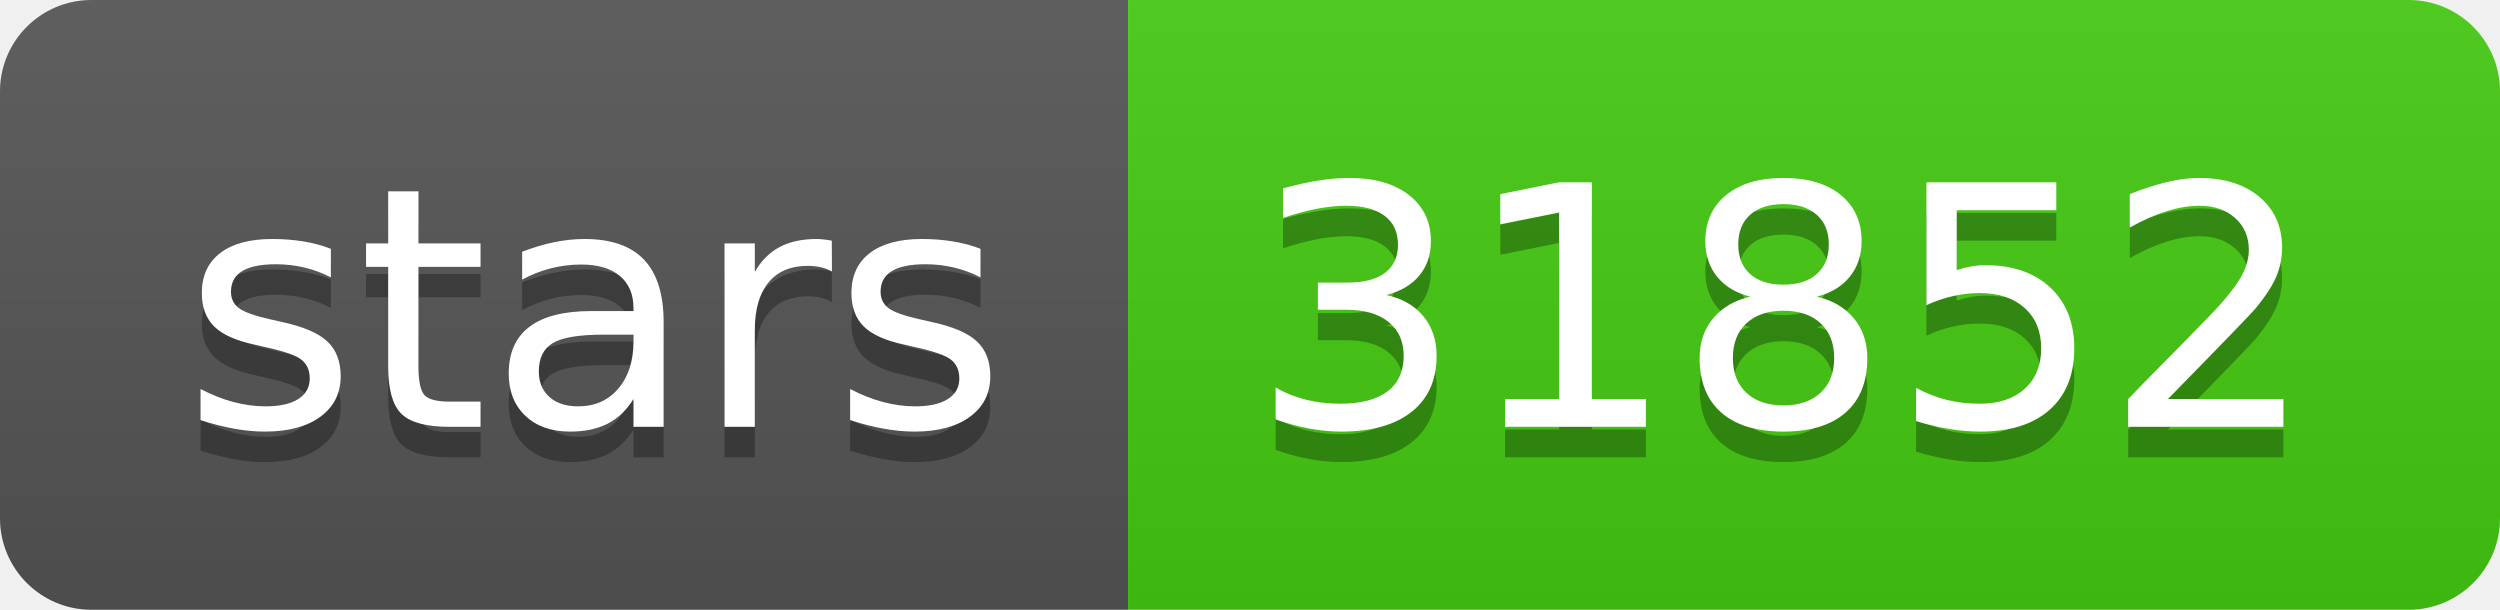
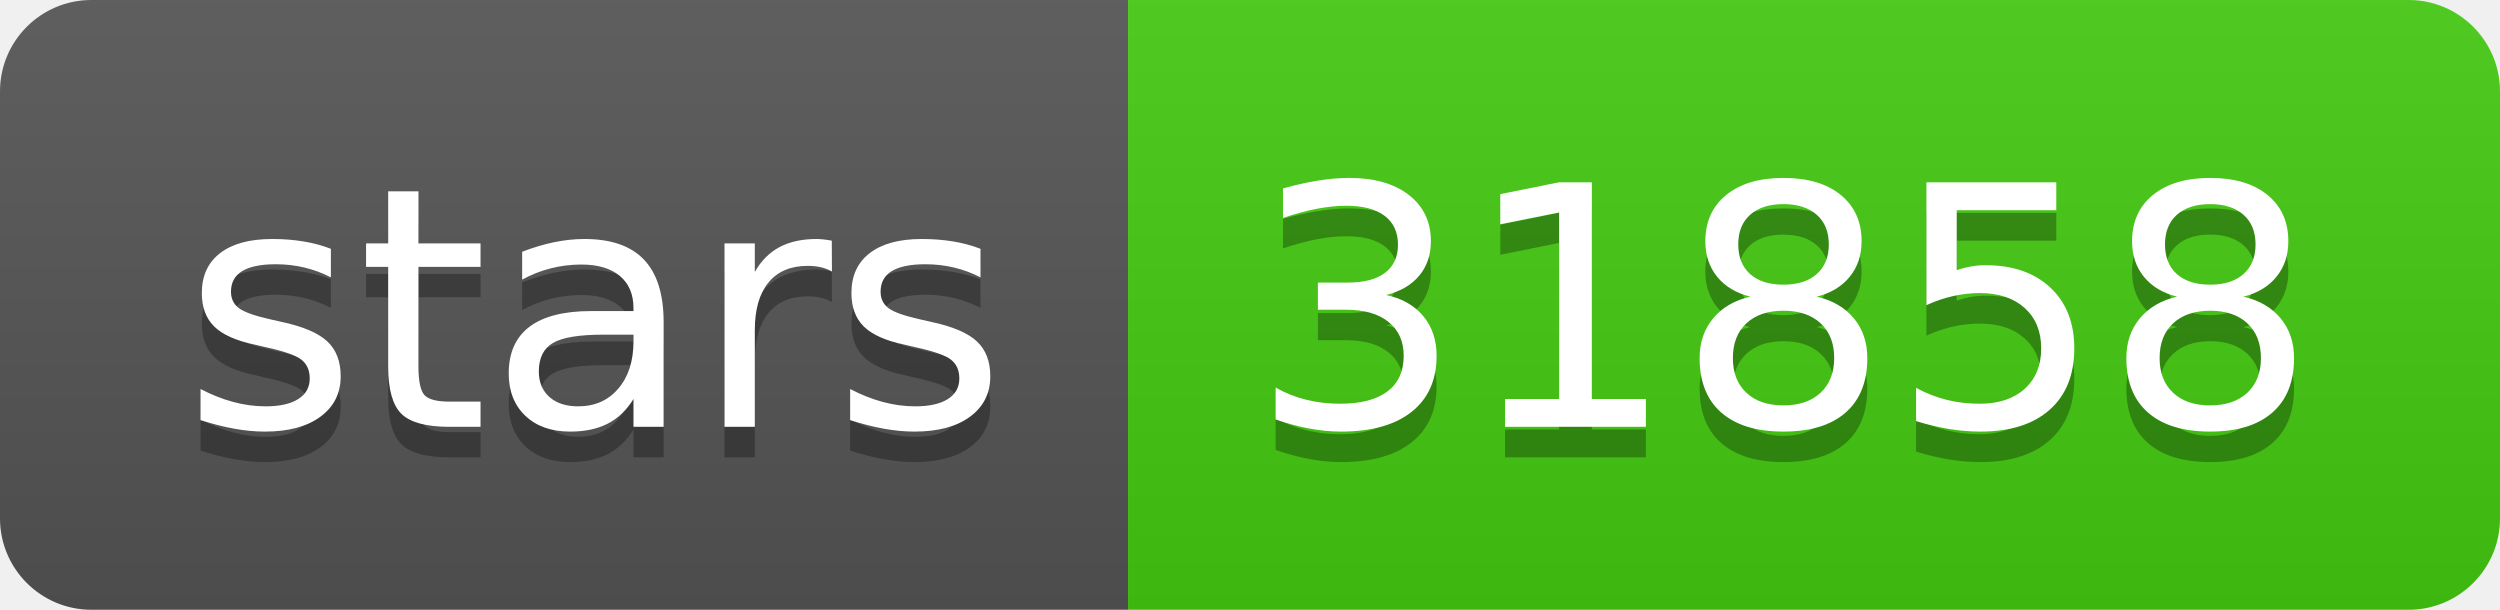
- <svg xmlns="http://www.w3.org/2000/svg" width="82" height="20" role="img" aria-label="stars: 31852">
+ <svg xmlns="http://www.w3.org/2000/svg" width="82" height="20" role="img" aria-label="stars: 31858">
  <linearGradient id="s" x2="0" y2="100%">
    <stop offset="0" stop-color="#bbb" stop-opacity=".1" />
    <stop offset="1" stop-opacity=".1" />
  </linearGradient>
  <clipPath id="r">
    <rect width="82" height="20" rx="3" fill="#fff" />
  </clipPath>
  <g clip-path="url(#r)">
    <rect width="37" height="20" fill="#555" />
    <rect x="37" width="45" height="20" fill="#4c1" />
    <rect width="82" height="20" fill="url(#s)" />
  </g>
  <g fill="#fff" text-anchor="middle" font-family="Verdana,Geneva,DejaVu Sans,sans-serif" text-rendering="geometricPrecision" font-size="110">
    <text aria-hidden="true" x="195" y="150" fill="#010101" fill-opacity=".3" transform="scale(.1)" textLength="270">stars</text>
    <text x="195" y="140" transform="scale(.1)" fill="#fff" textLength="270">stars</text>
-     <text aria-hidden="true" x="585" y="150" fill="#010101" fill-opacity=".3" transform="scale(.1)" textLength="350">31852</text>
-     <text x="585" y="140" transform="scale(.1)" fill="#fff" textLength="350">31852</text>
+     <text aria-hidden="true" x="585" y="150" fill="#010101" fill-opacity=".3" transform="scale(.1)" textLength="350">31858</text>
+     <text x="585" y="140" transform="scale(.1)" fill="#fff" textLength="350">31858</text>
  </g>
</svg>
